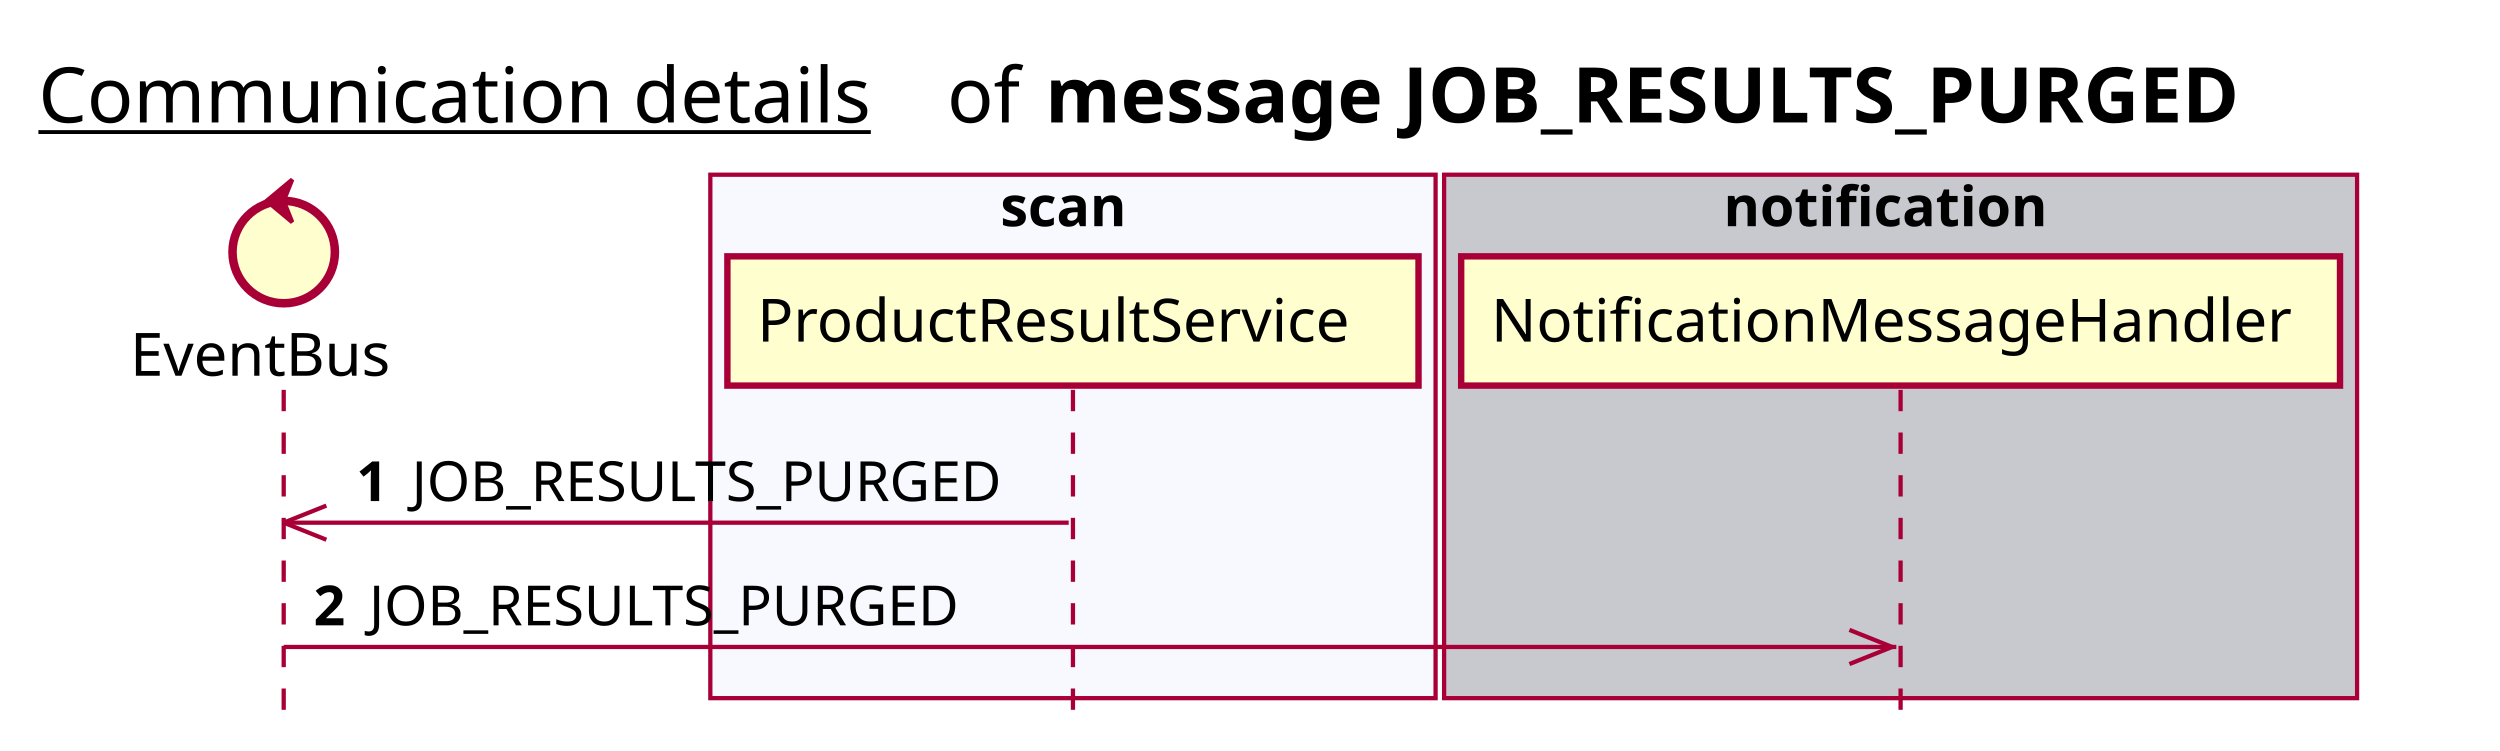
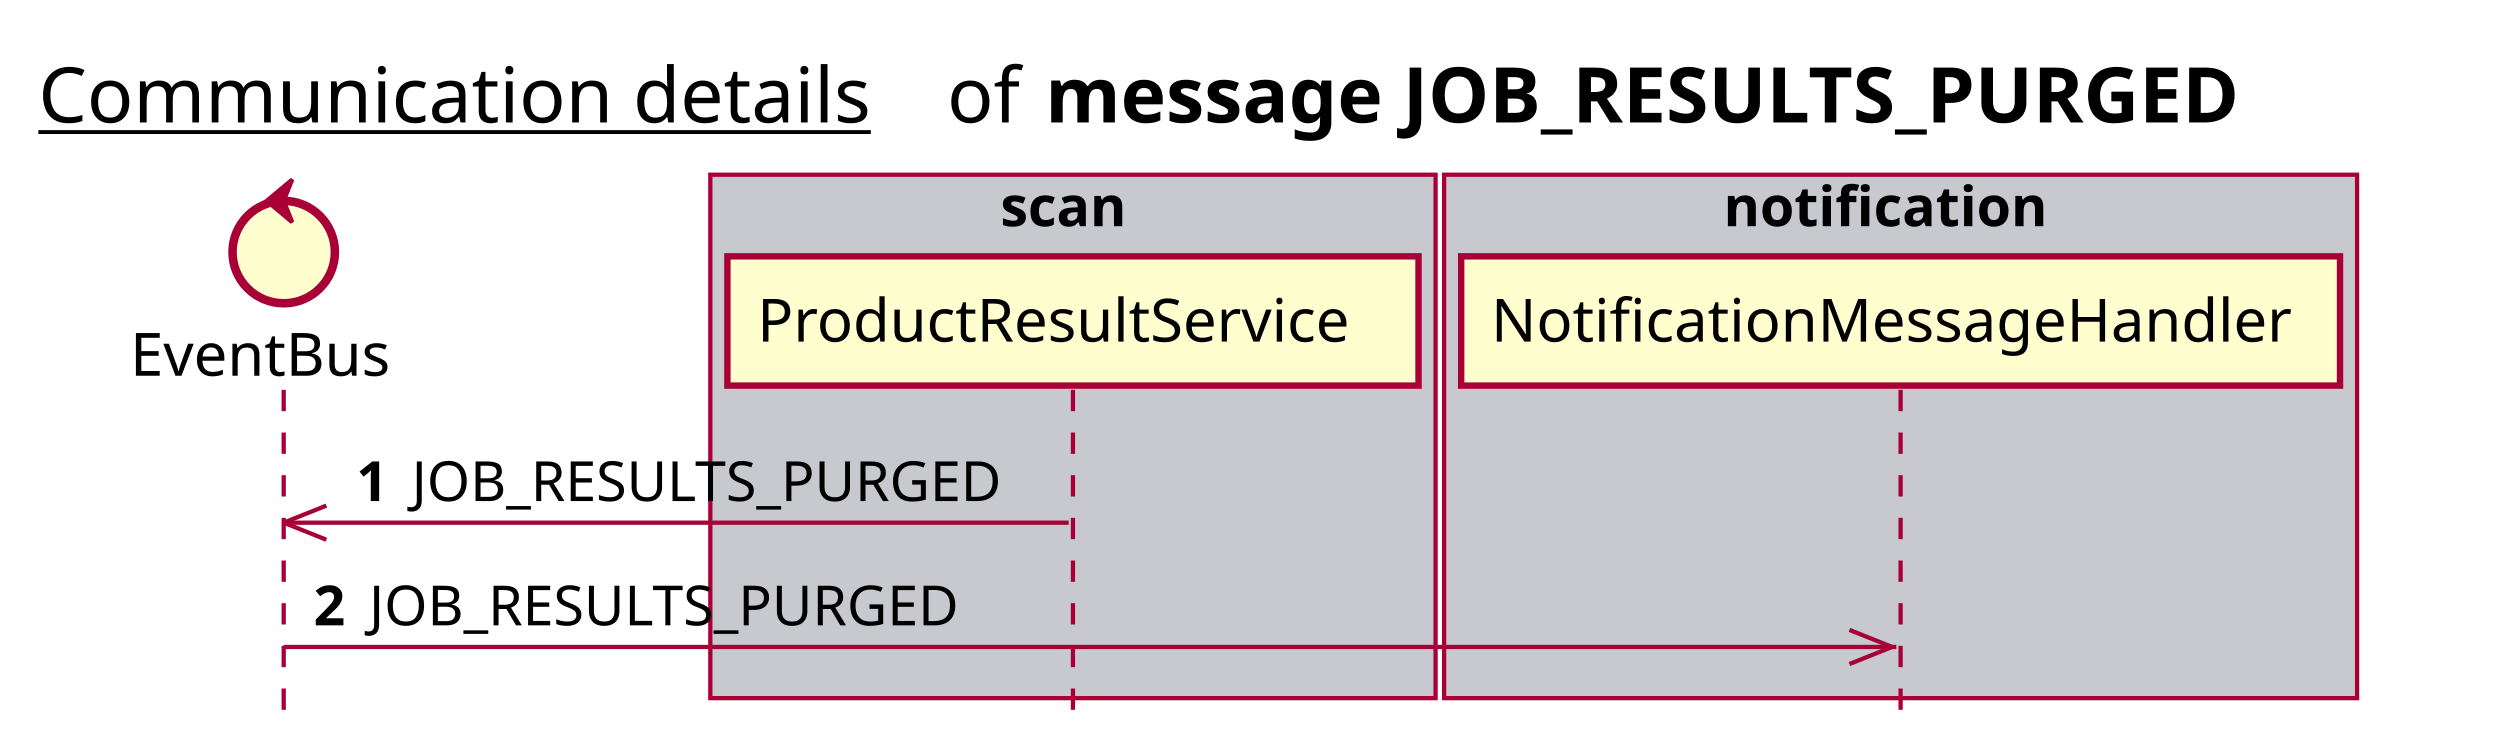
<svg xmlns="http://www.w3.org/2000/svg" contentScriptType="application/ecmascript" contentStyleType="text/css" height="176px" preserveAspectRatio="none" style="width:586px;height:176px;background:#FFFFFF;" version="1.1" viewBox="0 0 586 176" width="586px" zoomAndPan="magnify">
  <defs />
  <g>
    <text fill="#000000" font-family="sans-serif" font-size="18" lengthAdjust="spacing" text-decoration="underline" textLength="201" x="9" y="28.708">Communication details</text>
    <text fill="#000000" font-family="sans-serif" font-size="18" lengthAdjust="spacing" textLength="17" x="222" y="28.708">of</text>
    <text fill="#000000" font-family="sans-serif" font-size="18" font-weight="bold" lengthAdjust="spacing" textLength="325" x="245" y="28.708">message JOB_RESULTS_PURGED</text>
-     <rect fill="#F8F8FF" height="122.695" style="stroke:#A80036;stroke-width:1.0;" width="170" x="166.5" y="40.953" />
+     <rect fill="#C8C8CF" height="122.695" style="stroke:#A80036;stroke-width:1.0;" width="170" x="166.5" y="40.953" />
    <text fill="#000000" font-family="sans-serif" font-size="13" font-weight="bold" lengthAdjust="spacing" textLength="34" x="234.5" y="53.02">scan</text>
    <rect fill="#C8C8CF" height="122.695" style="stroke:#A80036;stroke-width:1.0;" width="214" x="338.5" y="40.953" />
    <text fill="#000000" font-family="sans-serif" font-size="13" font-weight="bold" lengthAdjust="spacing" textLength="83" x="404" y="53.02">notification</text>
    <line style="stroke:#A80036;stroke-width:1.0;stroke-dasharray:5.0,5.0;" x1="66.5" x2="66.5" y1="91.383" y2="169.648" />
    <line style="stroke:#A80036;stroke-width:1.0;stroke-dasharray:5.0,5.0;" x1="251.5" x2="251.5" y1="91.383" y2="169.648" />
    <line style="stroke:#A80036;stroke-width:1.0;stroke-dasharray:5.0,5.0;" x1="445.5" x2="445.5" y1="91.383" y2="169.648" />
    <text fill="#000000" font-family="sans-serif" font-size="14" lengthAdjust="spacing" textLength="66" x="30.5" y="88.081">EventBus</text>
    <ellipse cx="66.5" cy="59.086" fill="#FEFECE" rx="12" ry="12" style="stroke:#A80036;stroke-width:2.0;" />
    <polygon fill="#A80036" points="62.5,47.086,68.5,42.086,66.5,47.086,68.5,52.086,62.5,47.086" style="stroke:#A80036;stroke-width:1.0;" />
    <rect fill="#FEFECE" height="30.297" style="stroke:#A80036;stroke-width:1.5;" width="162" x="170.5" y="60.086" />
    <text fill="#000000" font-family="sans-serif" font-size="14" lengthAdjust="spacing" textLength="148" x="177.5" y="80.081">ProductResultService</text>
    <rect fill="#FEFECE" height="30.297" style="stroke:#A80036;stroke-width:1.5;" width="206" x="342.5" y="60.086" />
    <text fill="#000000" font-family="sans-serif" font-size="14" lengthAdjust="spacing" textLength="192" x="349.5" y="80.081">NotificationMessageHandler</text>
    <line style="stroke:#A80036;stroke-width:1.0;" x1="66.5" x2="76.5" y1="122.516" y2="118.516" />
    <line style="stroke:#A80036;stroke-width:1.0;" x1="66.5" x2="76.5" y1="122.516" y2="126.516" />
    <line style="stroke:#A80036;stroke-width:1.0;" x1="66.5" x2="250.5" y1="122.516" y2="122.516" />
    <text fill="#000000" font-family="sans-serif" font-size="13" font-weight="bold" lengthAdjust="spacing" textLength="9" x="83.5" y="117.45">1</text>
    <text fill="#000000" font-family="sans-serif" font-size="13" lengthAdjust="spacing" textLength="148" x="96.5" y="117.45">JOB_RESULTS_PURGED</text>
    <line style="stroke:#A80036;stroke-width:1.0;" x1="443.5" x2="433.5" y1="151.648" y2="147.648" />
    <line style="stroke:#A80036;stroke-width:1.0;" x1="443.5" x2="433.5" y1="151.648" y2="155.648" />
    <line style="stroke:#A80036;stroke-width:1.0;" x1="66.5" x2="444.5" y1="151.648" y2="151.648" />
    <text fill="#000000" font-family="sans-serif" font-size="13" font-weight="bold" lengthAdjust="spacing" textLength="9" x="73.5" y="146.583">2</text>
    <text fill="#000000" font-family="sans-serif" font-size="13" lengthAdjust="spacing" textLength="148" x="86.5" y="146.583">JOB_RESULTS_PURGED</text>
  </g>
</svg>
